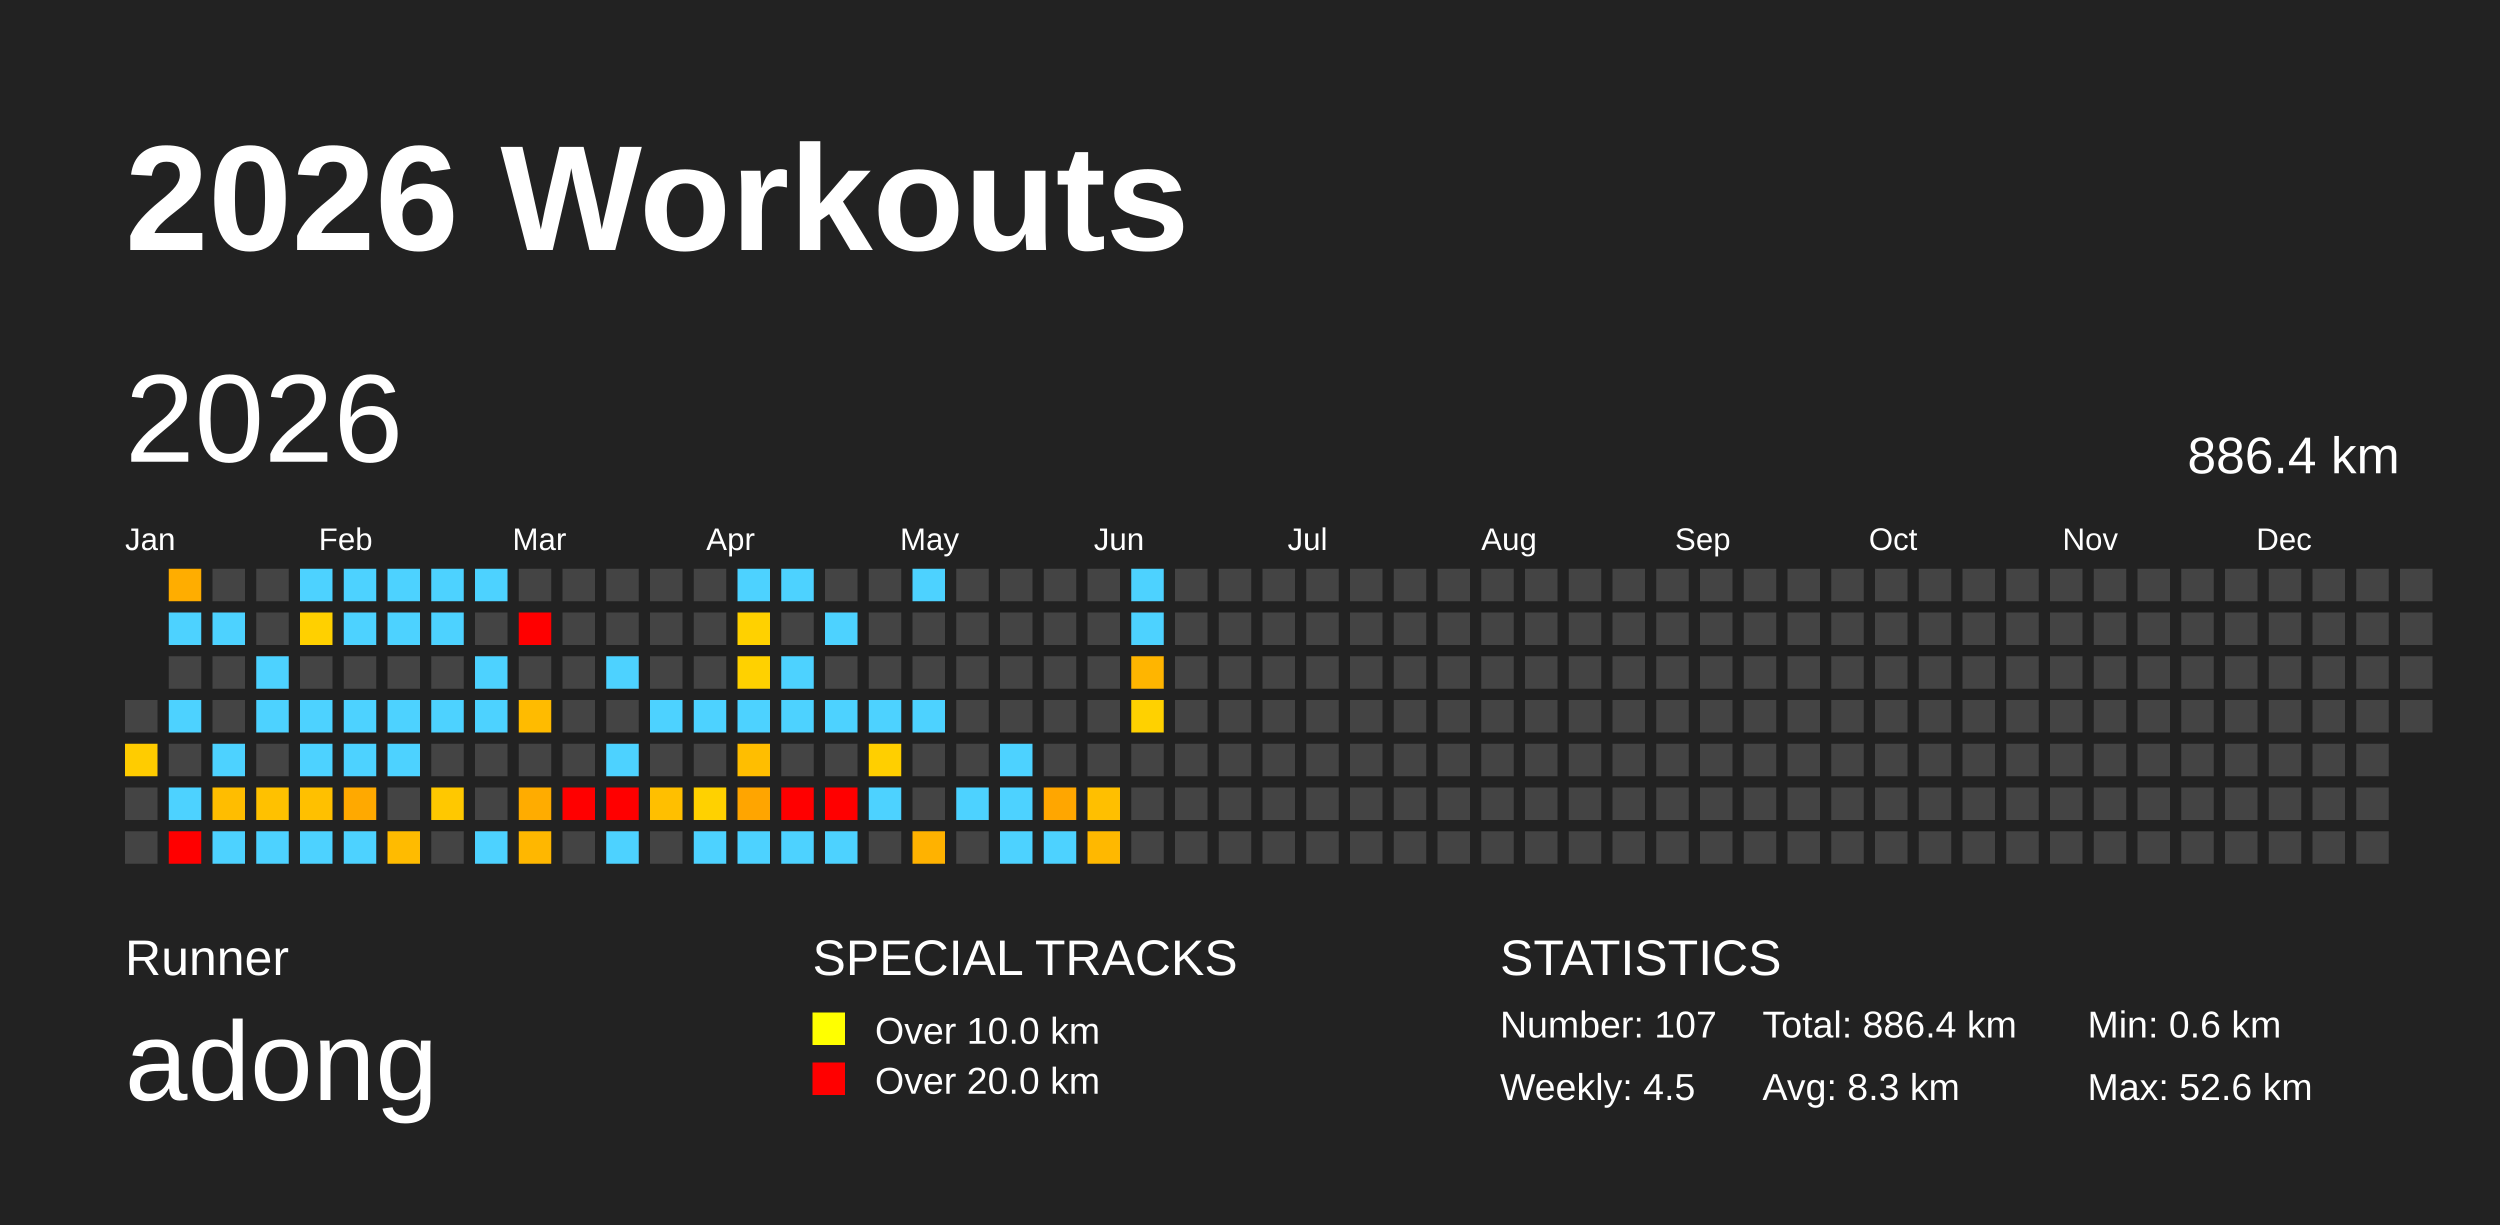
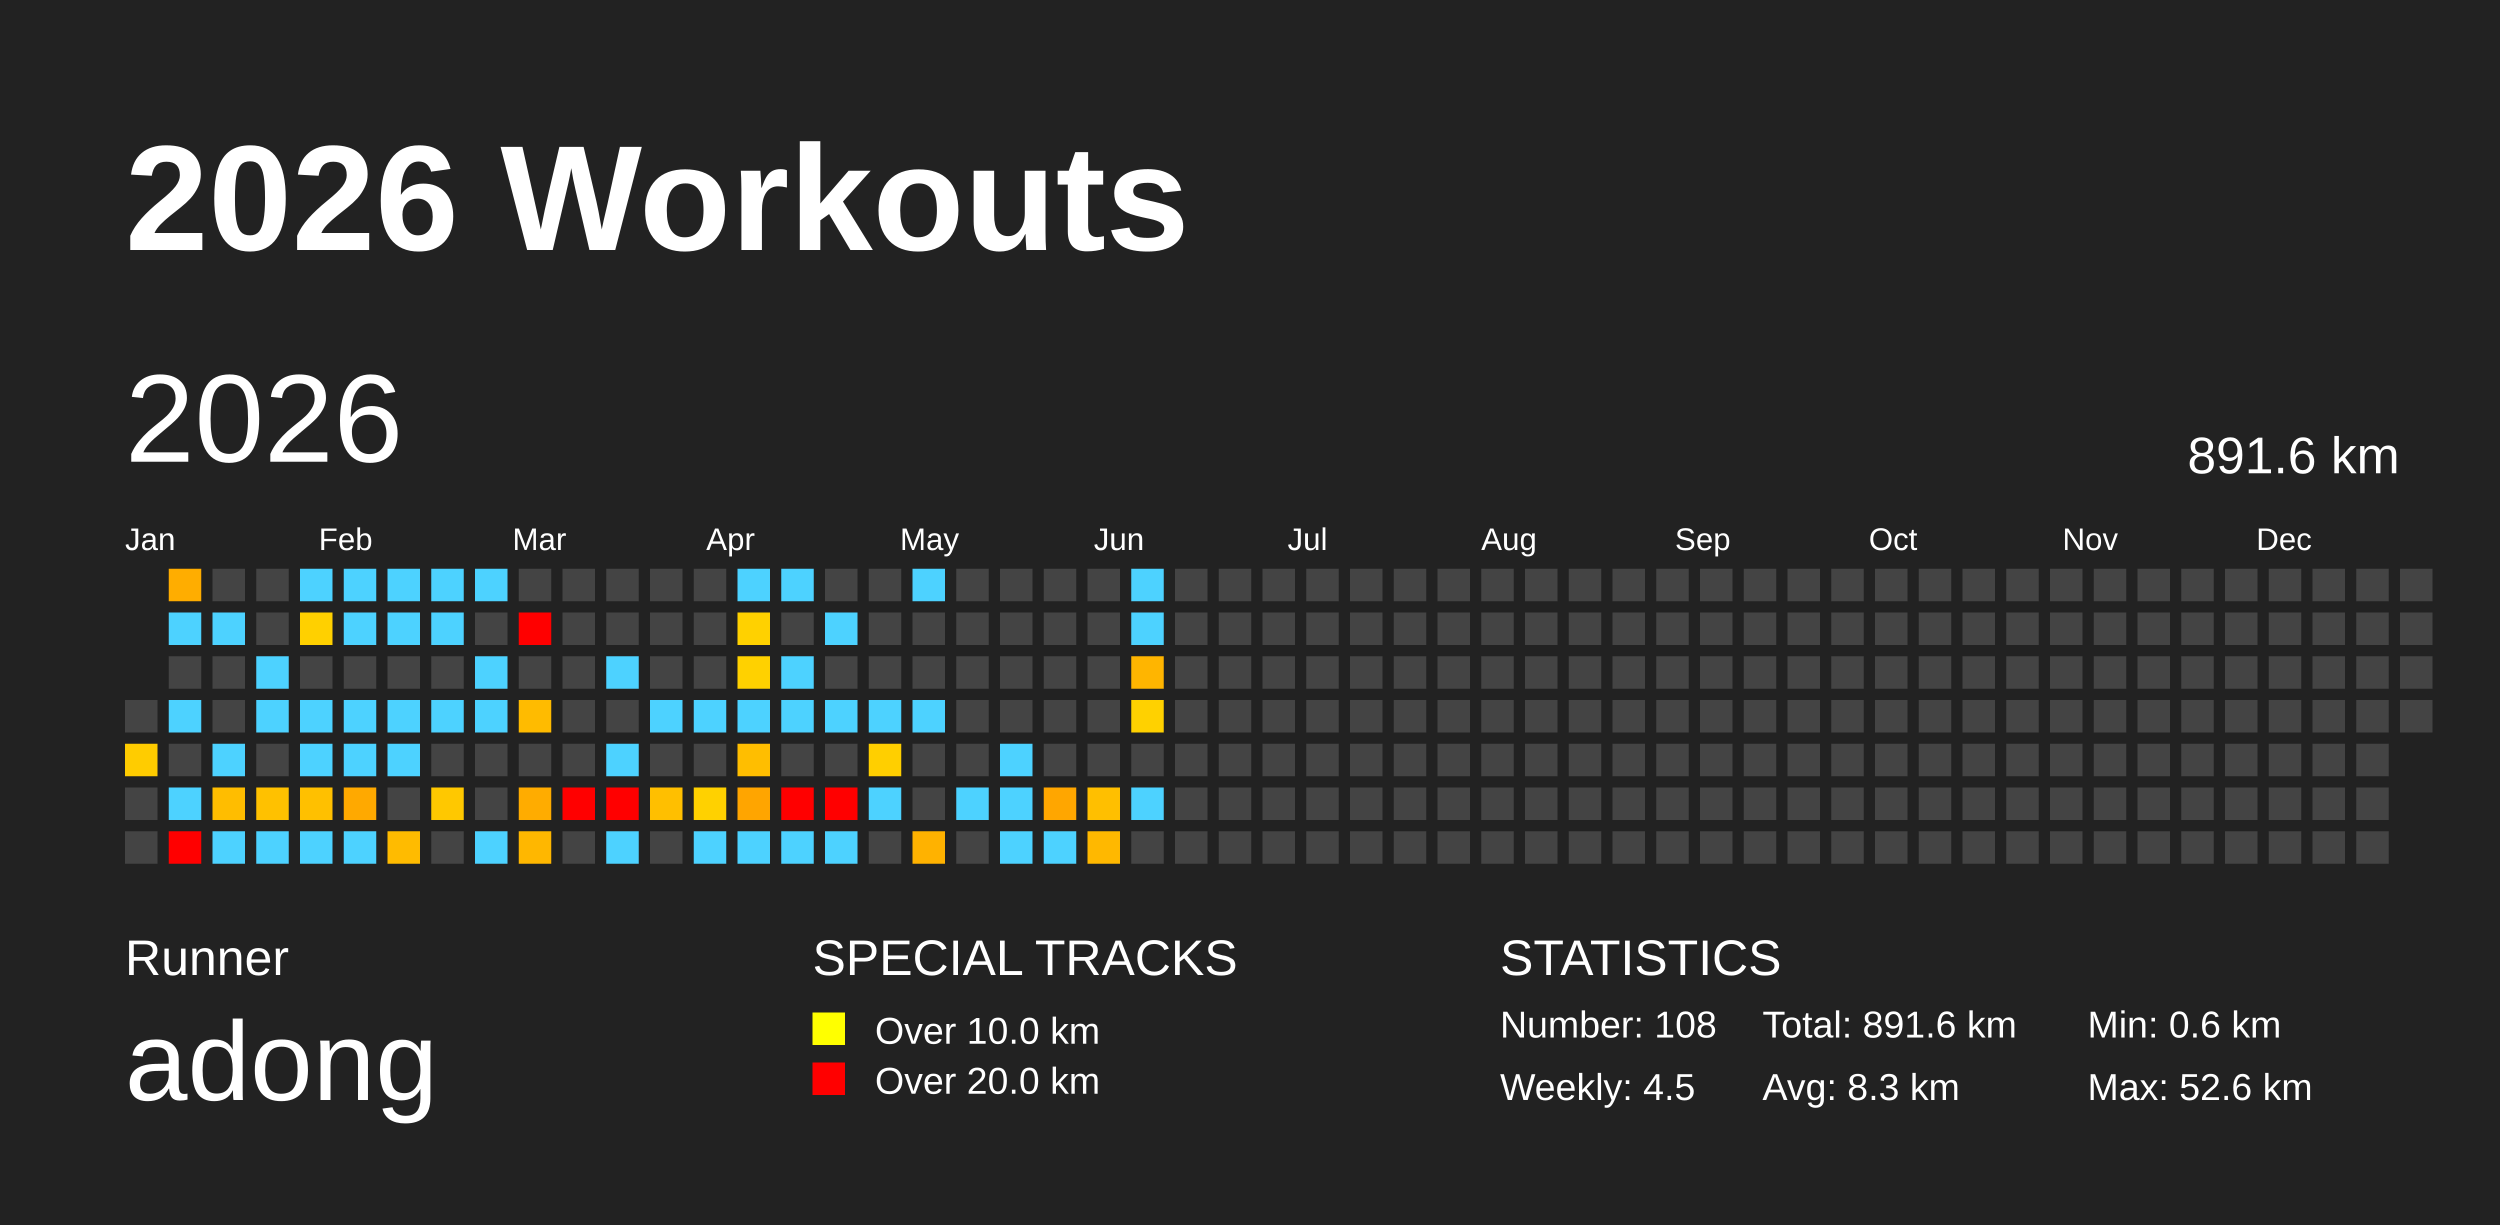
<svg xmlns="http://www.w3.org/2000/svg" baseProfile="full" height="98mm" version="1.1" viewBox="0,0,200,98" width="200mm">
  <defs />
  <rect fill="#222222" height="98" width="200" x="0" y="0" />
  <text fill="#FFFFFF" style="font-size:12px; font-family:Arial; font-weight:bold;" x="10" y="20">2026 Workouts</text>
  <text fill="#FFFFFF" style="font-size:4px; font-family:Arial" x="10" y="78">Runner</text>
  <text fill="#FFFFFF" style="font-size:9px; font-family:Arial" x="10" y="88">adong</text>
  <text fill="#FFFFFF" style="font-size:4px; font-family:Arial" x="65" y="78">SPECIAL TRACKS</text>
  <rect fill="yellow" height="2.6" width="2.6" x="65" y="81" />
  <text fill="#FFFFFF" style="font-size:3px; font-family:Arial" x="70" y="83.5">Over 10.0 km</text>
  <rect fill="red" height="2.6" width="2.6" x="65" y="85" />
  <text fill="#FFFFFF" style="font-size:3px; font-family:Arial" x="70" y="87.5">Over 20.0 km</text>
  <text fill="#FFFFFF" style="font-size:4px; font-family:Arial" x="120" y="78">STATISTICS</text>
-   <text fill="#FFFFFF" style="font-size:3px; font-family:Arial" x="120" y="83">Number: 107</text>
+   <text fill="#FFFFFF" style="font-size:3px; font-family:Arial" x="120" y="83">Number: 108</text>
  <text fill="#FFFFFF" style="font-size:3px; font-family:Arial" x="120" y="88">Weekly: 4.5</text>
-   <text fill="#FFFFFF" style="font-size:3px; font-family:Arial" x="141" y="83">Total: 886.4 km</text>
+   <text fill="#FFFFFF" style="font-size:3px; font-family:Arial" x="141" y="83">Total: 891.6 km</text>
  <text fill="#FFFFFF" style="font-size:3px; font-family:Arial" x="141" y="88">Avg: 8.3 km</text>
  <text fill="#FFFFFF" style="font-size:3px; font-family:Arial" x="167" y="83">Min: 0.6 km</text>
  <text fill="#FFFFFF" style="font-size:3px; font-family:Arial" x="167" y="88">Max: 52.6 km</text>
  <text dominant-baseline="hanging" fill="#FFFFFF" style="font-size:10.0px; font-family:Arial;" x="10" y="30">2026</text>
-   <text dominant-baseline="hanging" fill="#FFFFFF" style="font-size:4.125px; font-family:Arial;" x="175" y="35">886.4 km</text>
+   <text dominant-baseline="hanging" fill="#FFFFFF" style="font-size:4.125px; font-family:Arial;" x="175" y="35">891.6 km</text>
  <text fill="#FFFFFF" style="font-size:2.5px; font-family:Arial" x="10.0" y="44">Jan</text>
  <text fill="#FFFFFF" style="font-size:2.5px; font-family:Arial" x="25.5" y="44">Feb</text>
  <text fill="#FFFFFF" style="font-size:2.5px; font-family:Arial" x="41.0" y="44">Mar</text>
  <text fill="#FFFFFF" style="font-size:2.5px; font-family:Arial" x="56.5" y="44">Apr</text>
  <text fill="#FFFFFF" style="font-size:2.5px; font-family:Arial" x="72.0" y="44">May</text>
  <text fill="#FFFFFF" style="font-size:2.5px; font-family:Arial" x="87.5" y="44">Jun</text>
  <text fill="#FFFFFF" style="font-size:2.5px; font-family:Arial" x="103.0" y="44">Jul</text>
  <text fill="#FFFFFF" style="font-size:2.5px; font-family:Arial" x="118.5" y="44">Aug</text>
  <text fill="#FFFFFF" style="font-size:2.5px; font-family:Arial" x="134.0" y="44">Sep</text>
  <text fill="#FFFFFF" style="font-size:2.5px; font-family:Arial" x="149.5" y="44">Oct</text>
  <text fill="#FFFFFF" style="font-size:2.5px; font-family:Arial" x="165.0" y="44">Nov</text>
  <text fill="#FFFFFF" style="font-size:2.5px; font-family:Arial" x="180.5" y="44">Dec</text>
  <rect fill="#444444" height="2.6" width="2.6" x="10.0" y="56.0" />
  <rect fill="#ffcc00" height="2.6" width="2.6" x="10.0" y="59.5" />
  <rect fill="#444444" height="2.6" width="2.6" x="10.0" y="63.0" />
  <rect fill="#444444" height="2.6" width="2.6" x="10.0" y="66.5" />
  <rect fill="#ffad00" height="2.6" width="2.6" x="13.5" y="45.5" />
  <rect fill="#4dd2ff" height="2.6" width="2.6" x="13.5" y="49.0" />
  <rect fill="#444444" height="2.6" width="2.6" x="13.5" y="52.5" />
  <rect fill="#4dd2ff" height="2.6" width="2.6" x="13.5" y="56.0" />
  <rect fill="#444444" height="2.6" width="2.6" x="13.5" y="59.5" />
  <rect fill="#4dd2ff" height="2.6" width="2.6" x="13.5" y="63.0" />
  <rect fill="red" height="2.6" width="2.6" x="13.5" y="66.5" />
  <rect fill="#444444" height="2.6" width="2.6" x="17.0" y="45.5" />
  <rect fill="#4dd2ff" height="2.6" width="2.6" x="17.0" y="49.0" />
  <rect fill="#444444" height="2.6" width="2.6" x="17.0" y="52.5" />
  <rect fill="#444444" height="2.6" width="2.6" x="17.0" y="56.0" />
  <rect fill="#4dd2ff" height="2.6" width="2.6" x="17.0" y="59.5" />
  <rect fill="#ffbd00" height="2.6" width="2.6" x="17.0" y="63.0" />
  <rect fill="#4dd2ff" height="2.6" width="2.6" x="17.0" y="66.5" />
  <rect fill="#444444" height="2.6" width="2.6" x="20.5" y="45.5" />
  <rect fill="#444444" height="2.6" width="2.6" x="20.5" y="49.0" />
  <rect fill="#4dd2ff" height="2.6" width="2.6" x="20.5" y="52.5" />
  <rect fill="#4dd2ff" height="2.6" width="2.6" x="20.5" y="56.0" />
  <rect fill="#444444" height="2.6" width="2.6" x="20.5" y="59.5" />
  <rect fill="#ffc100" height="2.6" width="2.6" x="20.5" y="63.0" />
  <rect fill="#4dd2ff" height="2.6" width="2.6" x="20.5" y="66.5" />
  <rect fill="#4dd2ff" height="2.6" width="2.6" x="24.0" y="45.5" />
  <rect fill="#ffd000" height="2.6" width="2.6" x="24.0" y="49.0" />
  <rect fill="#444444" height="2.6" width="2.6" x="24.0" y="52.5" />
  <rect fill="#4dd2ff" height="2.6" width="2.6" x="24.0" y="56.0" />
  <rect fill="#4dd2ff" height="2.6" width="2.6" x="24.0" y="59.5" />
  <rect fill="#ffc000" height="2.6" width="2.6" x="24.0" y="63.0" />
  <rect fill="#4dd2ff" height="2.6" width="2.6" x="24.0" y="66.5" />
  <rect fill="#4dd2ff" height="2.6" width="2.6" x="27.5" y="45.5" />
  <rect fill="#4dd2ff" height="2.6" width="2.6" x="27.5" y="49.0" />
  <rect fill="#444444" height="2.6" width="2.6" x="27.5" y="52.5" />
  <rect fill="#4dd2ff" height="2.6" width="2.6" x="27.5" y="56.0" />
  <rect fill="#4dd2ff" height="2.6" width="2.6" x="27.5" y="59.5" />
  <rect fill="#ffa900" height="2.6" width="2.6" x="27.5" y="63.0" />
  <rect fill="#4dd2ff" height="2.6" width="2.6" x="27.5" y="66.5" />
  <rect fill="#4dd2ff" height="2.6" width="2.6" x="31.0" y="45.5" />
  <rect fill="#4dd2ff" height="2.6" width="2.6" x="31.0" y="49.0" />
  <rect fill="#444444" height="2.6" width="2.6" x="31.0" y="52.5" />
  <rect fill="#4dd2ff" height="2.6" width="2.6" x="31.0" y="56.0" />
  <rect fill="#4dd2ff" height="2.6" width="2.6" x="31.0" y="59.5" />
  <rect fill="#444444" height="2.6" width="2.6" x="31.0" y="63.0" />
  <rect fill="#ffbb00" height="2.6" width="2.6" x="31.0" y="66.5" />
  <rect fill="#4dd2ff" height="2.6" width="2.6" x="34.5" y="45.5" />
  <rect fill="#4dd2ff" height="2.6" width="2.6" x="34.5" y="49.0" />
  <rect fill="#444444" height="2.6" width="2.6" x="34.5" y="52.5" />
  <rect fill="#4dd2ff" height="2.6" width="2.6" x="34.5" y="56.0" />
  <rect fill="#444444" height="2.6" width="2.6" x="34.5" y="59.5" />
  <rect fill="#ffc800" height="2.6" width="2.6" x="34.5" y="63.0" />
  <rect fill="#444444" height="2.6" width="2.6" x="34.5" y="66.5" />
  <rect fill="#4dd2ff" height="2.6" width="2.6" x="38.0" y="45.5" />
  <rect fill="#444444" height="2.6" width="2.6" x="38.0" y="49.0" />
  <rect fill="#4dd2ff" height="2.6" width="2.6" x="38.0" y="52.5" />
  <rect fill="#4dd2ff" height="2.6" width="2.6" x="38.0" y="56.0" />
  <rect fill="#444444" height="2.6" width="2.6" x="38.0" y="59.5" />
  <rect fill="#444444" height="2.6" width="2.6" x="38.0" y="63.0" />
  <rect fill="#4dd2ff" height="2.6" width="2.6" x="38.0" y="66.5" />
  <rect fill="#444444" height="2.6" width="2.6" x="41.5" y="45.5" />
  <rect fill="red" height="2.6" width="2.6" x="41.5" y="49.0" />
  <rect fill="#444444" height="2.6" width="2.6" x="41.5" y="52.5" />
  <rect fill="#ffbb00" height="2.6" width="2.6" x="41.5" y="56.0" />
  <rect fill="#444444" height="2.6" width="2.6" x="41.5" y="59.5" />
  <rect fill="#ffac00" height="2.6" width="2.6" x="41.5" y="63.0" />
  <rect fill="#ffb700" height="2.6" width="2.6" x="41.5" y="66.5" />
  <rect fill="#444444" height="2.6" width="2.6" x="45.0" y="45.5" />
  <rect fill="#444444" height="2.6" width="2.6" x="45.0" y="49.0" />
  <rect fill="#444444" height="2.6" width="2.6" x="45.0" y="52.5" />
  <rect fill="#444444" height="2.6" width="2.6" x="45.0" y="56.0" />
  <rect fill="#444444" height="2.6" width="2.6" x="45.0" y="59.5" />
  <rect fill="red" height="2.6" width="2.6" x="45.0" y="63.0" />
  <rect fill="#444444" height="2.6" width="2.6" x="45.0" y="66.5" />
  <rect fill="#444444" height="2.6" width="2.6" x="48.5" y="45.5" />
  <rect fill="#444444" height="2.6" width="2.6" x="48.5" y="49.0" />
  <rect fill="#4dd2ff" height="2.6" width="2.6" x="48.5" y="52.5" />
  <rect fill="#444444" height="2.6" width="2.6" x="48.5" y="56.0" />
  <rect fill="#4dd2ff" height="2.6" width="2.6" x="48.5" y="59.5" />
  <rect fill="red" height="2.6" width="2.6" x="48.5" y="63.0" />
  <rect fill="#4dd2ff" height="2.6" width="2.6" x="48.5" y="66.5" />
  <rect fill="#444444" height="2.6" width="2.6" x="52.0" y="45.5" />
  <rect fill="#444444" height="2.6" width="2.6" x="52.0" y="49.0" />
  <rect fill="#444444" height="2.6" width="2.6" x="52.0" y="52.5" />
  <rect fill="#4dd2ff" height="2.6" width="2.6" x="52.0" y="56.0" />
  <rect fill="#444444" height="2.6" width="2.6" x="52.0" y="59.5" />
  <rect fill="#ffbf00" height="2.6" width="2.6" x="52.0" y="63.0" />
  <rect fill="#444444" height="2.6" width="2.6" x="52.0" y="66.5" />
  <rect fill="#444444" height="2.6" width="2.6" x="55.5" y="45.5" />
  <rect fill="#444444" height="2.6" width="2.6" x="55.5" y="49.0" />
  <rect fill="#444444" height="2.6" width="2.6" x="55.5" y="52.5" />
  <rect fill="#4dd2ff" height="2.6" width="2.6" x="55.5" y="56.0" />
  <rect fill="#444444" height="2.6" width="2.6" x="55.5" y="59.5" />
  <rect fill="#ffd100" height="2.6" width="2.6" x="55.5" y="63.0" />
  <rect fill="#4dd2ff" height="2.6" width="2.6" x="55.5" y="66.5" />
  <rect fill="#4dd2ff" height="2.6" width="2.6" x="59.0" y="45.5" />
  <rect fill="#ffd100" height="2.6" width="2.6" x="59.0" y="49.0" />
  <rect fill="#ffd100" height="2.6" width="2.6" x="59.0" y="52.5" />
  <rect fill="#4dd2ff" height="2.6" width="2.6" x="59.0" y="56.0" />
  <rect fill="#ffbe00" height="2.6" width="2.6" x="59.0" y="59.5" />
  <rect fill="#ffa500" height="2.6" width="2.6" x="59.0" y="63.0" />
  <rect fill="#4dd2ff" height="2.6" width="2.6" x="59.0" y="66.5" />
  <rect fill="#4dd2ff" height="2.6" width="2.6" x="62.5" y="45.5" />
  <rect fill="#444444" height="2.6" width="2.6" x="62.5" y="49.0" />
  <rect fill="#4dd2ff" height="2.6" width="2.6" x="62.5" y="52.5" />
  <rect fill="#4dd2ff" height="2.6" width="2.6" x="62.5" y="56.0" />
  <rect fill="#444444" height="2.6" width="2.6" x="62.5" y="59.5" />
  <rect fill="red" height="2.6" width="2.6" x="62.5" y="63.0" />
  <rect fill="#4dd2ff" height="2.6" width="2.6" x="62.5" y="66.5" />
  <rect fill="#444444" height="2.6" width="2.6" x="66.0" y="45.5" />
  <rect fill="#4dd2ff" height="2.6" width="2.6" x="66.0" y="49.0" />
  <rect fill="#444444" height="2.6" width="2.6" x="66.0" y="52.5" />
  <rect fill="#4dd2ff" height="2.6" width="2.6" x="66.0" y="56.0" />
  <rect fill="#444444" height="2.6" width="2.6" x="66.0" y="59.5" />
  <rect fill="red" height="2.6" width="2.6" x="66.0" y="63.0" />
  <rect fill="#4dd2ff" height="2.6" width="2.6" x="66.0" y="66.5" />
  <rect fill="#444444" height="2.6" width="2.6" x="69.5" y="45.5" />
  <rect fill="#444444" height="2.6" width="2.6" x="69.5" y="49.0" />
  <rect fill="#444444" height="2.6" width="2.6" x="69.5" y="52.5" />
  <rect fill="#4dd2ff" height="2.6" width="2.6" x="69.5" y="56.0" />
  <rect fill="#ffcf00" height="2.6" width="2.6" x="69.5" y="59.5" />
  <rect fill="#4dd2ff" height="2.6" width="2.6" x="69.5" y="63.0" />
  <rect fill="#444444" height="2.6" width="2.6" x="69.5" y="66.5" />
  <rect fill="#4dd2ff" height="2.6" width="2.6" x="73.0" y="45.5" />
  <rect fill="#444444" height="2.6" width="2.6" x="73.0" y="49.0" />
  <rect fill="#444444" height="2.6" width="2.6" x="73.0" y="52.5" />
  <rect fill="#4dd2ff" height="2.6" width="2.6" x="73.0" y="56.0" />
  <rect fill="#444444" height="2.6" width="2.6" x="73.0" y="59.5" />
  <rect fill="#444444" height="2.6" width="2.6" x="73.0" y="63.0" />
  <rect fill="#ffb200" height="2.6" width="2.6" x="73.0" y="66.5" />
  <rect fill="#444444" height="2.6" width="2.6" x="76.5" y="45.5" />
  <rect fill="#444444" height="2.6" width="2.6" x="76.5" y="49.0" />
  <rect fill="#444444" height="2.6" width="2.6" x="76.5" y="52.5" />
  <rect fill="#444444" height="2.6" width="2.6" x="76.5" y="56.0" />
  <rect fill="#444444" height="2.6" width="2.6" x="76.5" y="59.5" />
  <rect fill="#4dd2ff" height="2.6" width="2.6" x="76.5" y="63.0" />
  <rect fill="#444444" height="2.6" width="2.6" x="76.5" y="66.5" />
  <rect fill="#444444" height="2.6" width="2.6" x="80.0" y="45.5" />
  <rect fill="#444444" height="2.6" width="2.6" x="80.0" y="49.0" />
  <rect fill="#444444" height="2.6" width="2.6" x="80.0" y="52.5" />
  <rect fill="#444444" height="2.6" width="2.6" x="80.0" y="56.0" />
  <rect fill="#4dd2ff" height="2.6" width="2.6" x="80.0" y="59.5" />
  <rect fill="#4dd2ff" height="2.6" width="2.6" x="80.0" y="63.0" />
  <rect fill="#4dd2ff" height="2.6" width="2.6" x="80.0" y="66.5" />
  <rect fill="#444444" height="2.6" width="2.6" x="83.5" y="45.5" />
  <rect fill="#444444" height="2.6" width="2.6" x="83.5" y="49.0" />
  <rect fill="#444444" height="2.6" width="2.6" x="83.5" y="52.5" />
  <rect fill="#444444" height="2.6" width="2.6" x="83.5" y="56.0" />
  <rect fill="#444444" height="2.6" width="2.6" x="83.5" y="59.5" />
  <rect fill="#ffa600" height="2.6" width="2.6" x="83.5" y="63.0" />
  <rect fill="#4dd2ff" height="2.6" width="2.6" x="83.5" y="66.5" />
  <rect fill="#444444" height="2.6" width="2.6" x="87.0" y="45.5" />
  <rect fill="#444444" height="2.6" width="2.6" x="87.0" y="49.0" />
  <rect fill="#444444" height="2.6" width="2.6" x="87.0" y="52.5" />
  <rect fill="#444444" height="2.6" width="2.6" x="87.0" y="56.0" />
  <rect fill="#444444" height="2.6" width="2.6" x="87.0" y="59.5" />
  <rect fill="#ffbf00" height="2.6" width="2.6" x="87.0" y="63.0" />
  <rect fill="#ffb800" height="2.6" width="2.6" x="87.0" y="66.5" />
  <rect fill="#4dd2ff" height="2.6" width="2.6" x="90.5" y="45.5" />
  <rect fill="#4dd2ff" height="2.6" width="2.6" x="90.5" y="49.0" />
  <rect fill="#ffb500" height="2.6" width="2.6" x="90.5" y="52.5" />
  <rect fill="#ffd100" height="2.6" width="2.6" x="90.5" y="56.0" />
  <rect fill="#444444" height="2.6" width="2.6" x="90.5" y="59.5" />
-   <rect fill="#444444" height="2.6" width="2.6" x="90.5" y="63.0" />
+   <rect fill="#4dd2ff" height="2.6" width="2.6" x="90.5" y="63.0" />
  <rect fill="#444444" height="2.6" width="2.6" x="90.5" y="66.5" />
  <rect fill="#444444" height="2.6" width="2.6" x="94.0" y="45.5" />
  <rect fill="#444444" height="2.6" width="2.6" x="94.0" y="49.0" />
  <rect fill="#444444" height="2.6" width="2.6" x="94.0" y="52.5" />
  <rect fill="#444444" height="2.6" width="2.6" x="94.0" y="56.0" />
  <rect fill="#444444" height="2.6" width="2.6" x="94.0" y="59.5" />
  <rect fill="#444444" height="2.6" width="2.6" x="94.0" y="63.0" />
  <rect fill="#444444" height="2.6" width="2.6" x="94.0" y="66.5" />
  <rect fill="#444444" height="2.6" width="2.6" x="97.5" y="45.5" />
  <rect fill="#444444" height="2.6" width="2.6" x="97.5" y="49.0" />
  <rect fill="#444444" height="2.6" width="2.6" x="97.5" y="52.5" />
  <rect fill="#444444" height="2.6" width="2.6" x="97.5" y="56.0" />
  <rect fill="#444444" height="2.6" width="2.6" x="97.5" y="59.5" />
  <rect fill="#444444" height="2.6" width="2.6" x="97.5" y="63.0" />
  <rect fill="#444444" height="2.6" width="2.6" x="97.5" y="66.5" />
  <rect fill="#444444" height="2.6" width="2.6" x="101.0" y="45.5" />
  <rect fill="#444444" height="2.6" width="2.6" x="101.0" y="49.0" />
  <rect fill="#444444" height="2.6" width="2.6" x="101.0" y="52.5" />
  <rect fill="#444444" height="2.6" width="2.6" x="101.0" y="56.0" />
  <rect fill="#444444" height="2.6" width="2.6" x="101.0" y="59.5" />
  <rect fill="#444444" height="2.6" width="2.6" x="101.0" y="63.0" />
  <rect fill="#444444" height="2.6" width="2.6" x="101.0" y="66.5" />
  <rect fill="#444444" height="2.6" width="2.6" x="104.5" y="45.5" />
  <rect fill="#444444" height="2.6" width="2.6" x="104.5" y="49.0" />
  <rect fill="#444444" height="2.6" width="2.6" x="104.5" y="52.5" />
  <rect fill="#444444" height="2.6" width="2.6" x="104.5" y="56.0" />
  <rect fill="#444444" height="2.6" width="2.6" x="104.5" y="59.5" />
  <rect fill="#444444" height="2.6" width="2.6" x="104.5" y="63.0" />
  <rect fill="#444444" height="2.6" width="2.6" x="104.5" y="66.5" />
  <rect fill="#444444" height="2.6" width="2.6" x="108.0" y="45.5" />
  <rect fill="#444444" height="2.6" width="2.6" x="108.0" y="49.0" />
  <rect fill="#444444" height="2.6" width="2.6" x="108.0" y="52.5" />
  <rect fill="#444444" height="2.6" width="2.6" x="108.0" y="56.0" />
  <rect fill="#444444" height="2.6" width="2.6" x="108.0" y="59.5" />
  <rect fill="#444444" height="2.6" width="2.6" x="108.0" y="63.0" />
  <rect fill="#444444" height="2.6" width="2.6" x="108.0" y="66.5" />
  <rect fill="#444444" height="2.6" width="2.6" x="111.5" y="45.5" />
  <rect fill="#444444" height="2.6" width="2.6" x="111.5" y="49.0" />
  <rect fill="#444444" height="2.6" width="2.6" x="111.5" y="52.5" />
  <rect fill="#444444" height="2.6" width="2.6" x="111.5" y="56.0" />
  <rect fill="#444444" height="2.6" width="2.6" x="111.5" y="59.5" />
  <rect fill="#444444" height="2.6" width="2.6" x="111.5" y="63.0" />
  <rect fill="#444444" height="2.6" width="2.6" x="111.5" y="66.5" />
  <rect fill="#444444" height="2.6" width="2.6" x="115.0" y="45.5" />
  <rect fill="#444444" height="2.6" width="2.6" x="115.0" y="49.0" />
  <rect fill="#444444" height="2.6" width="2.6" x="115.0" y="52.5" />
  <rect fill="#444444" height="2.6" width="2.6" x="115.0" y="56.0" />
  <rect fill="#444444" height="2.6" width="2.6" x="115.0" y="59.5" />
  <rect fill="#444444" height="2.6" width="2.6" x="115.0" y="63.0" />
  <rect fill="#444444" height="2.6" width="2.6" x="115.0" y="66.5" />
  <rect fill="#444444" height="2.6" width="2.6" x="118.5" y="45.5" />
  <rect fill="#444444" height="2.6" width="2.6" x="118.5" y="49.0" />
  <rect fill="#444444" height="2.6" width="2.6" x="118.5" y="52.5" />
  <rect fill="#444444" height="2.6" width="2.6" x="118.5" y="56.0" />
  <rect fill="#444444" height="2.6" width="2.6" x="118.5" y="59.5" />
  <rect fill="#444444" height="2.6" width="2.6" x="118.5" y="63.0" />
  <rect fill="#444444" height="2.6" width="2.6" x="118.5" y="66.5" />
  <rect fill="#444444" height="2.6" width="2.6" x="122.0" y="45.5" />
  <rect fill="#444444" height="2.6" width="2.6" x="122.0" y="49.0" />
  <rect fill="#444444" height="2.6" width="2.6" x="122.0" y="52.5" />
  <rect fill="#444444" height="2.6" width="2.6" x="122.0" y="56.0" />
  <rect fill="#444444" height="2.6" width="2.6" x="122.0" y="59.5" />
  <rect fill="#444444" height="2.6" width="2.6" x="122.0" y="63.0" />
  <rect fill="#444444" height="2.6" width="2.6" x="122.0" y="66.5" />
  <rect fill="#444444" height="2.6" width="2.6" x="125.5" y="45.5" />
  <rect fill="#444444" height="2.6" width="2.6" x="125.5" y="49.0" />
  <rect fill="#444444" height="2.6" width="2.6" x="125.5" y="52.5" />
  <rect fill="#444444" height="2.6" width="2.6" x="125.5" y="56.0" />
  <rect fill="#444444" height="2.6" width="2.6" x="125.5" y="59.5" />
  <rect fill="#444444" height="2.6" width="2.6" x="125.5" y="63.0" />
  <rect fill="#444444" height="2.6" width="2.6" x="125.5" y="66.5" />
  <rect fill="#444444" height="2.6" width="2.6" x="129.0" y="45.5" />
  <rect fill="#444444" height="2.6" width="2.6" x="129.0" y="49.0" />
  <rect fill="#444444" height="2.6" width="2.6" x="129.0" y="52.5" />
  <rect fill="#444444" height="2.6" width="2.6" x="129.0" y="56.0" />
  <rect fill="#444444" height="2.6" width="2.6" x="129.0" y="59.5" />
  <rect fill="#444444" height="2.6" width="2.6" x="129.0" y="63.0" />
  <rect fill="#444444" height="2.6" width="2.6" x="129.0" y="66.5" />
  <rect fill="#444444" height="2.6" width="2.6" x="132.5" y="45.5" />
  <rect fill="#444444" height="2.6" width="2.6" x="132.5" y="49.0" />
  <rect fill="#444444" height="2.6" width="2.6" x="132.5" y="52.5" />
  <rect fill="#444444" height="2.6" width="2.6" x="132.5" y="56.0" />
  <rect fill="#444444" height="2.6" width="2.6" x="132.5" y="59.5" />
  <rect fill="#444444" height="2.6" width="2.6" x="132.5" y="63.0" />
  <rect fill="#444444" height="2.6" width="2.6" x="132.5" y="66.5" />
  <rect fill="#444444" height="2.6" width="2.6" x="136.0" y="45.5" />
  <rect fill="#444444" height="2.6" width="2.6" x="136.0" y="49.0" />
  <rect fill="#444444" height="2.6" width="2.6" x="136.0" y="52.5" />
  <rect fill="#444444" height="2.6" width="2.6" x="136.0" y="56.0" />
  <rect fill="#444444" height="2.6" width="2.6" x="136.0" y="59.5" />
  <rect fill="#444444" height="2.6" width="2.6" x="136.0" y="63.0" />
  <rect fill="#444444" height="2.6" width="2.6" x="136.0" y="66.5" />
  <rect fill="#444444" height="2.6" width="2.6" x="139.5" y="45.5" />
  <rect fill="#444444" height="2.6" width="2.6" x="139.5" y="49.0" />
  <rect fill="#444444" height="2.6" width="2.6" x="139.5" y="52.5" />
  <rect fill="#444444" height="2.6" width="2.6" x="139.5" y="56.0" />
  <rect fill="#444444" height="2.6" width="2.6" x="139.5" y="59.5" />
  <rect fill="#444444" height="2.6" width="2.6" x="139.5" y="63.0" />
  <rect fill="#444444" height="2.6" width="2.6" x="139.5" y="66.5" />
  <rect fill="#444444" height="2.6" width="2.6" x="143.0" y="45.5" />
  <rect fill="#444444" height="2.6" width="2.6" x="143.0" y="49.0" />
  <rect fill="#444444" height="2.6" width="2.6" x="143.0" y="52.5" />
  <rect fill="#444444" height="2.6" width="2.6" x="143.0" y="56.0" />
  <rect fill="#444444" height="2.6" width="2.6" x="143.0" y="59.5" />
  <rect fill="#444444" height="2.6" width="2.6" x="143.0" y="63.0" />
  <rect fill="#444444" height="2.6" width="2.6" x="143.0" y="66.5" />
  <rect fill="#444444" height="2.6" width="2.6" x="146.5" y="45.5" />
  <rect fill="#444444" height="2.6" width="2.6" x="146.5" y="49.0" />
  <rect fill="#444444" height="2.6" width="2.6" x="146.5" y="52.5" />
  <rect fill="#444444" height="2.6" width="2.6" x="146.5" y="56.0" />
  <rect fill="#444444" height="2.6" width="2.6" x="146.5" y="59.5" />
  <rect fill="#444444" height="2.6" width="2.6" x="146.5" y="63.0" />
  <rect fill="#444444" height="2.6" width="2.6" x="146.5" y="66.5" />
  <rect fill="#444444" height="2.6" width="2.6" x="150.0" y="45.5" />
  <rect fill="#444444" height="2.6" width="2.6" x="150.0" y="49.0" />
  <rect fill="#444444" height="2.6" width="2.6" x="150.0" y="52.5" />
  <rect fill="#444444" height="2.6" width="2.6" x="150.0" y="56.0" />
  <rect fill="#444444" height="2.6" width="2.6" x="150.0" y="59.5" />
  <rect fill="#444444" height="2.6" width="2.6" x="150.0" y="63.0" />
  <rect fill="#444444" height="2.6" width="2.6" x="150.0" y="66.5" />
  <rect fill="#444444" height="2.6" width="2.6" x="153.5" y="45.5" />
  <rect fill="#444444" height="2.6" width="2.6" x="153.5" y="49.0" />
  <rect fill="#444444" height="2.6" width="2.6" x="153.5" y="52.5" />
  <rect fill="#444444" height="2.6" width="2.6" x="153.5" y="56.0" />
  <rect fill="#444444" height="2.6" width="2.6" x="153.5" y="59.5" />
  <rect fill="#444444" height="2.6" width="2.6" x="153.5" y="63.0" />
  <rect fill="#444444" height="2.6" width="2.6" x="153.5" y="66.5" />
  <rect fill="#444444" height="2.6" width="2.6" x="157.0" y="45.5" />
  <rect fill="#444444" height="2.6" width="2.6" x="157.0" y="49.0" />
  <rect fill="#444444" height="2.6" width="2.6" x="157.0" y="52.5" />
  <rect fill="#444444" height="2.6" width="2.6" x="157.0" y="56.0" />
  <rect fill="#444444" height="2.6" width="2.6" x="157.0" y="59.5" />
  <rect fill="#444444" height="2.6" width="2.6" x="157.0" y="63.0" />
  <rect fill="#444444" height="2.6" width="2.6" x="157.0" y="66.5" />
  <rect fill="#444444" height="2.6" width="2.6" x="160.5" y="45.5" />
  <rect fill="#444444" height="2.6" width="2.6" x="160.5" y="49.0" />
  <rect fill="#444444" height="2.6" width="2.6" x="160.5" y="52.5" />
  <rect fill="#444444" height="2.6" width="2.6" x="160.5" y="56.0" />
  <rect fill="#444444" height="2.6" width="2.6" x="160.5" y="59.5" />
  <rect fill="#444444" height="2.6" width="2.6" x="160.5" y="63.0" />
  <rect fill="#444444" height="2.6" width="2.6" x="160.5" y="66.5" />
  <rect fill="#444444" height="2.6" width="2.6" x="164.0" y="45.5" />
  <rect fill="#444444" height="2.6" width="2.6" x="164.0" y="49.0" />
  <rect fill="#444444" height="2.6" width="2.6" x="164.0" y="52.5" />
  <rect fill="#444444" height="2.6" width="2.6" x="164.0" y="56.0" />
  <rect fill="#444444" height="2.6" width="2.6" x="164.0" y="59.5" />
  <rect fill="#444444" height="2.6" width="2.6" x="164.0" y="63.0" />
  <rect fill="#444444" height="2.6" width="2.6" x="164.0" y="66.5" />
  <rect fill="#444444" height="2.6" width="2.6" x="167.5" y="45.5" />
  <rect fill="#444444" height="2.6" width="2.6" x="167.5" y="49.0" />
  <rect fill="#444444" height="2.6" width="2.6" x="167.5" y="52.5" />
  <rect fill="#444444" height="2.6" width="2.6" x="167.5" y="56.0" />
  <rect fill="#444444" height="2.6" width="2.6" x="167.5" y="59.5" />
  <rect fill="#444444" height="2.6" width="2.6" x="167.5" y="63.0" />
  <rect fill="#444444" height="2.6" width="2.6" x="167.5" y="66.5" />
  <rect fill="#444444" height="2.6" width="2.6" x="171.0" y="45.5" />
  <rect fill="#444444" height="2.6" width="2.6" x="171.0" y="49.0" />
  <rect fill="#444444" height="2.6" width="2.6" x="171.0" y="52.5" />
  <rect fill="#444444" height="2.6" width="2.6" x="171.0" y="56.0" />
  <rect fill="#444444" height="2.6" width="2.6" x="171.0" y="59.5" />
  <rect fill="#444444" height="2.6" width="2.6" x="171.0" y="63.0" />
  <rect fill="#444444" height="2.6" width="2.6" x="171.0" y="66.5" />
  <rect fill="#444444" height="2.6" width="2.6" x="174.5" y="45.5" />
  <rect fill="#444444" height="2.6" width="2.6" x="174.5" y="49.0" />
  <rect fill="#444444" height="2.6" width="2.6" x="174.5" y="52.5" />
  <rect fill="#444444" height="2.6" width="2.6" x="174.5" y="56.0" />
  <rect fill="#444444" height="2.6" width="2.6" x="174.5" y="59.5" />
  <rect fill="#444444" height="2.6" width="2.6" x="174.5" y="63.0" />
  <rect fill="#444444" height="2.6" width="2.6" x="174.5" y="66.5" />
  <rect fill="#444444" height="2.6" width="2.6" x="178.0" y="45.5" />
  <rect fill="#444444" height="2.6" width="2.6" x="178.0" y="49.0" />
  <rect fill="#444444" height="2.6" width="2.6" x="178.0" y="52.5" />
  <rect fill="#444444" height="2.6" width="2.6" x="178.0" y="56.0" />
  <rect fill="#444444" height="2.6" width="2.6" x="178.0" y="59.5" />
  <rect fill="#444444" height="2.6" width="2.6" x="178.0" y="63.0" />
  <rect fill="#444444" height="2.6" width="2.6" x="178.0" y="66.5" />
  <rect fill="#444444" height="2.6" width="2.6" x="181.5" y="45.5" />
  <rect fill="#444444" height="2.6" width="2.6" x="181.5" y="49.0" />
  <rect fill="#444444" height="2.6" width="2.6" x="181.5" y="52.5" />
  <rect fill="#444444" height="2.6" width="2.6" x="181.5" y="56.0" />
  <rect fill="#444444" height="2.6" width="2.6" x="181.5" y="59.5" />
  <rect fill="#444444" height="2.6" width="2.6" x="181.5" y="63.0" />
  <rect fill="#444444" height="2.6" width="2.6" x="181.5" y="66.5" />
  <rect fill="#444444" height="2.6" width="2.6" x="185.0" y="45.5" />
  <rect fill="#444444" height="2.6" width="2.6" x="185.0" y="49.0" />
  <rect fill="#444444" height="2.6" width="2.6" x="185.0" y="52.5" />
  <rect fill="#444444" height="2.6" width="2.6" x="185.0" y="56.0" />
  <rect fill="#444444" height="2.6" width="2.6" x="185.0" y="59.5" />
  <rect fill="#444444" height="2.6" width="2.6" x="185.0" y="63.0" />
  <rect fill="#444444" height="2.6" width="2.6" x="185.0" y="66.5" />
  <rect fill="#444444" height="2.6" width="2.6" x="188.5" y="45.5" />
  <rect fill="#444444" height="2.6" width="2.6" x="188.5" y="49.0" />
  <rect fill="#444444" height="2.6" width="2.6" x="188.5" y="52.5" />
  <rect fill="#444444" height="2.6" width="2.6" x="188.5" y="56.0" />
  <rect fill="#444444" height="2.6" width="2.6" x="188.5" y="59.5" />
  <rect fill="#444444" height="2.6" width="2.6" x="188.5" y="63.0" />
  <rect fill="#444444" height="2.6" width="2.6" x="188.5" y="66.5" />
  <rect fill="#444444" height="2.6" width="2.6" x="192.0" y="45.5" />
  <rect fill="#444444" height="2.6" width="2.6" x="192.0" y="49.0" />
  <rect fill="#444444" height="2.6" width="2.6" x="192.0" y="52.5" />
  <rect fill="#444444" height="2.6" width="2.6" x="192.0" y="56.0" />
</svg>
